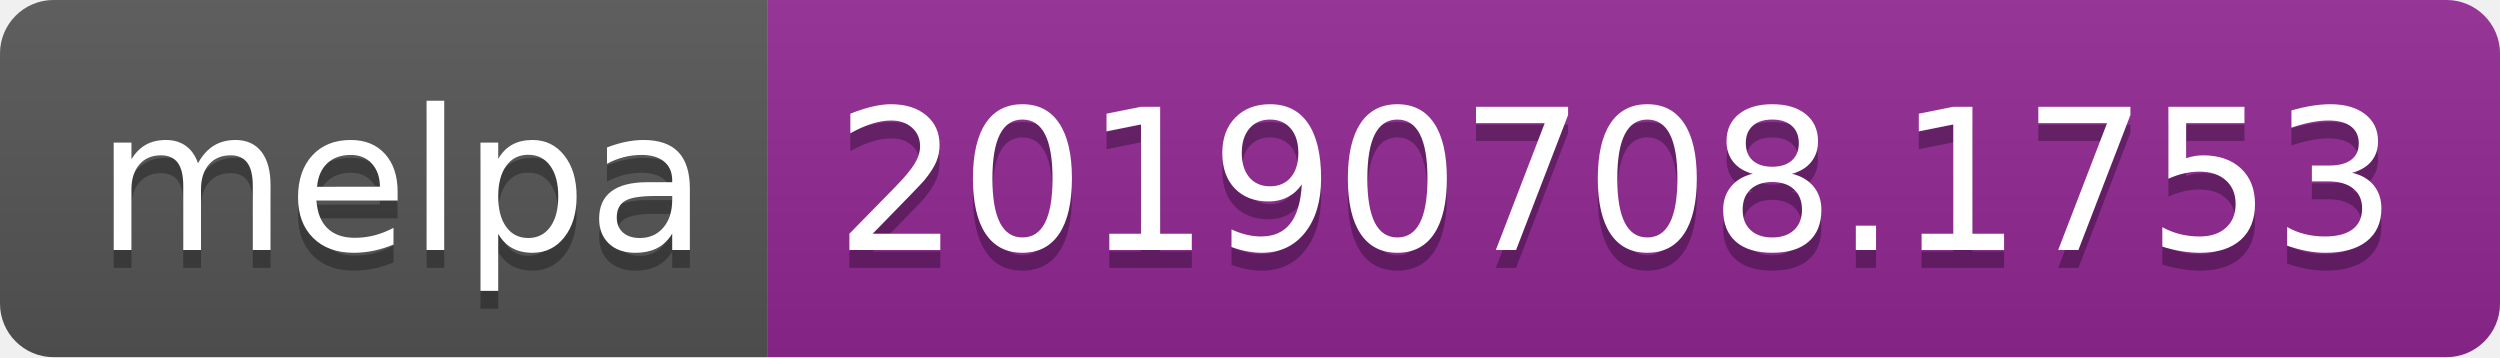
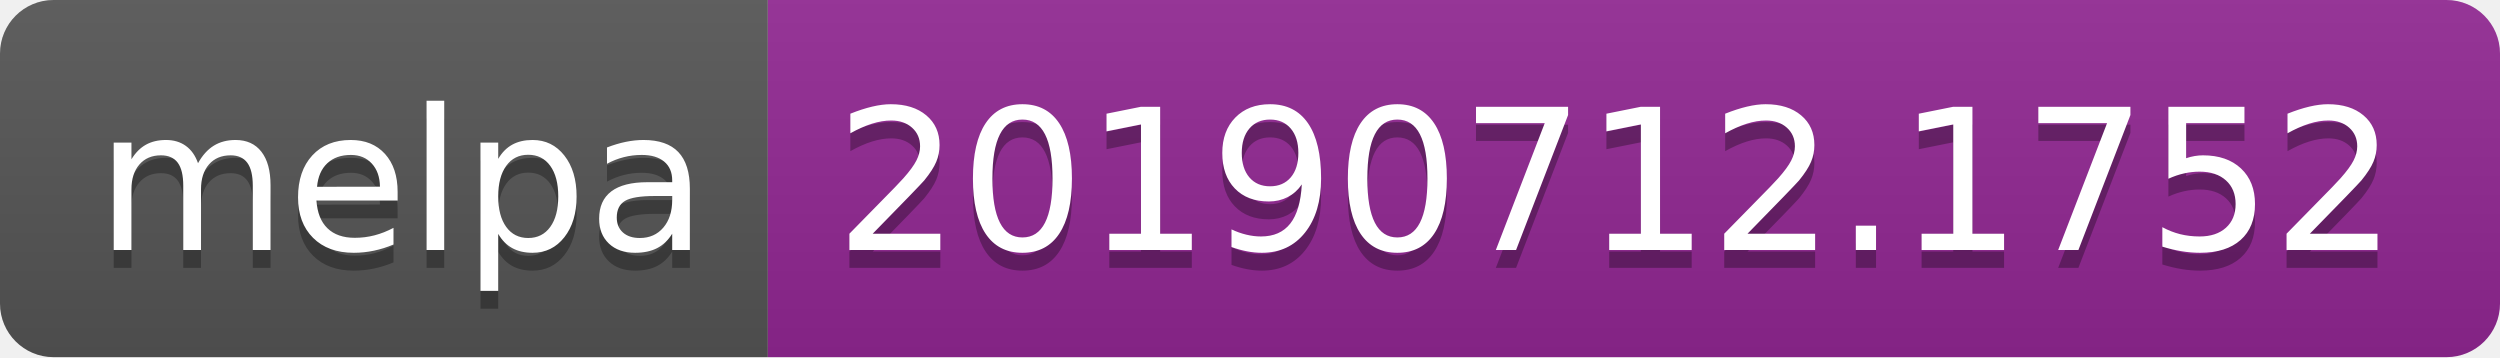
<svg xmlns="http://www.w3.org/2000/svg" width="140" height="20">
  <linearGradient id="b" x2="0" y2="100%">
    <stop offset="0" stop-color="#bbb" stop-opacity=".1" />
    <stop offset="1" stop-opacity=".1" />
  </linearGradient>
  <clipPath id="a">
    <rect width="140" height="20" rx="3" fill="#fff" />
  </clipPath>
  <g clip-path="url(#a)">
    <path fill="#555" d="M0 0h43v20H0z" />
    <path fill="#922793" d="M43 0h97v20H43z" />
    <path fill="url(#b)" d="M0 0h140v20H0z" />
  </g>
  <g fill="#fff" text-anchor="middle" font-family="DejaVu Sans,Verdana,Geneva,sans-serif" font-size="110">
    <text x="225" y="150" fill="#010101" fill-opacity=".3" transform="scale(.1)" textLength="330">melpa</text>
    <text x="225" y="140" transform="scale(.1)" textLength="330">melpa</text>
-     <text x="905" y="150" fill="#010101" fill-opacity=".3" transform="scale(.1)" textLength="870">20190708.1753</text>
-     <text x="905" y="140" transform="scale(.1)" textLength="870">20190708.1753</text>
+     <text x="905" y="150" fill="#010101" fill-opacity=".3" transform="scale(.1)" textLength="870">20190712.1752</text>
+     <text x="905" y="140" transform="scale(.1)" textLength="870">20190712.1752</text>
  </g>
</svg>
